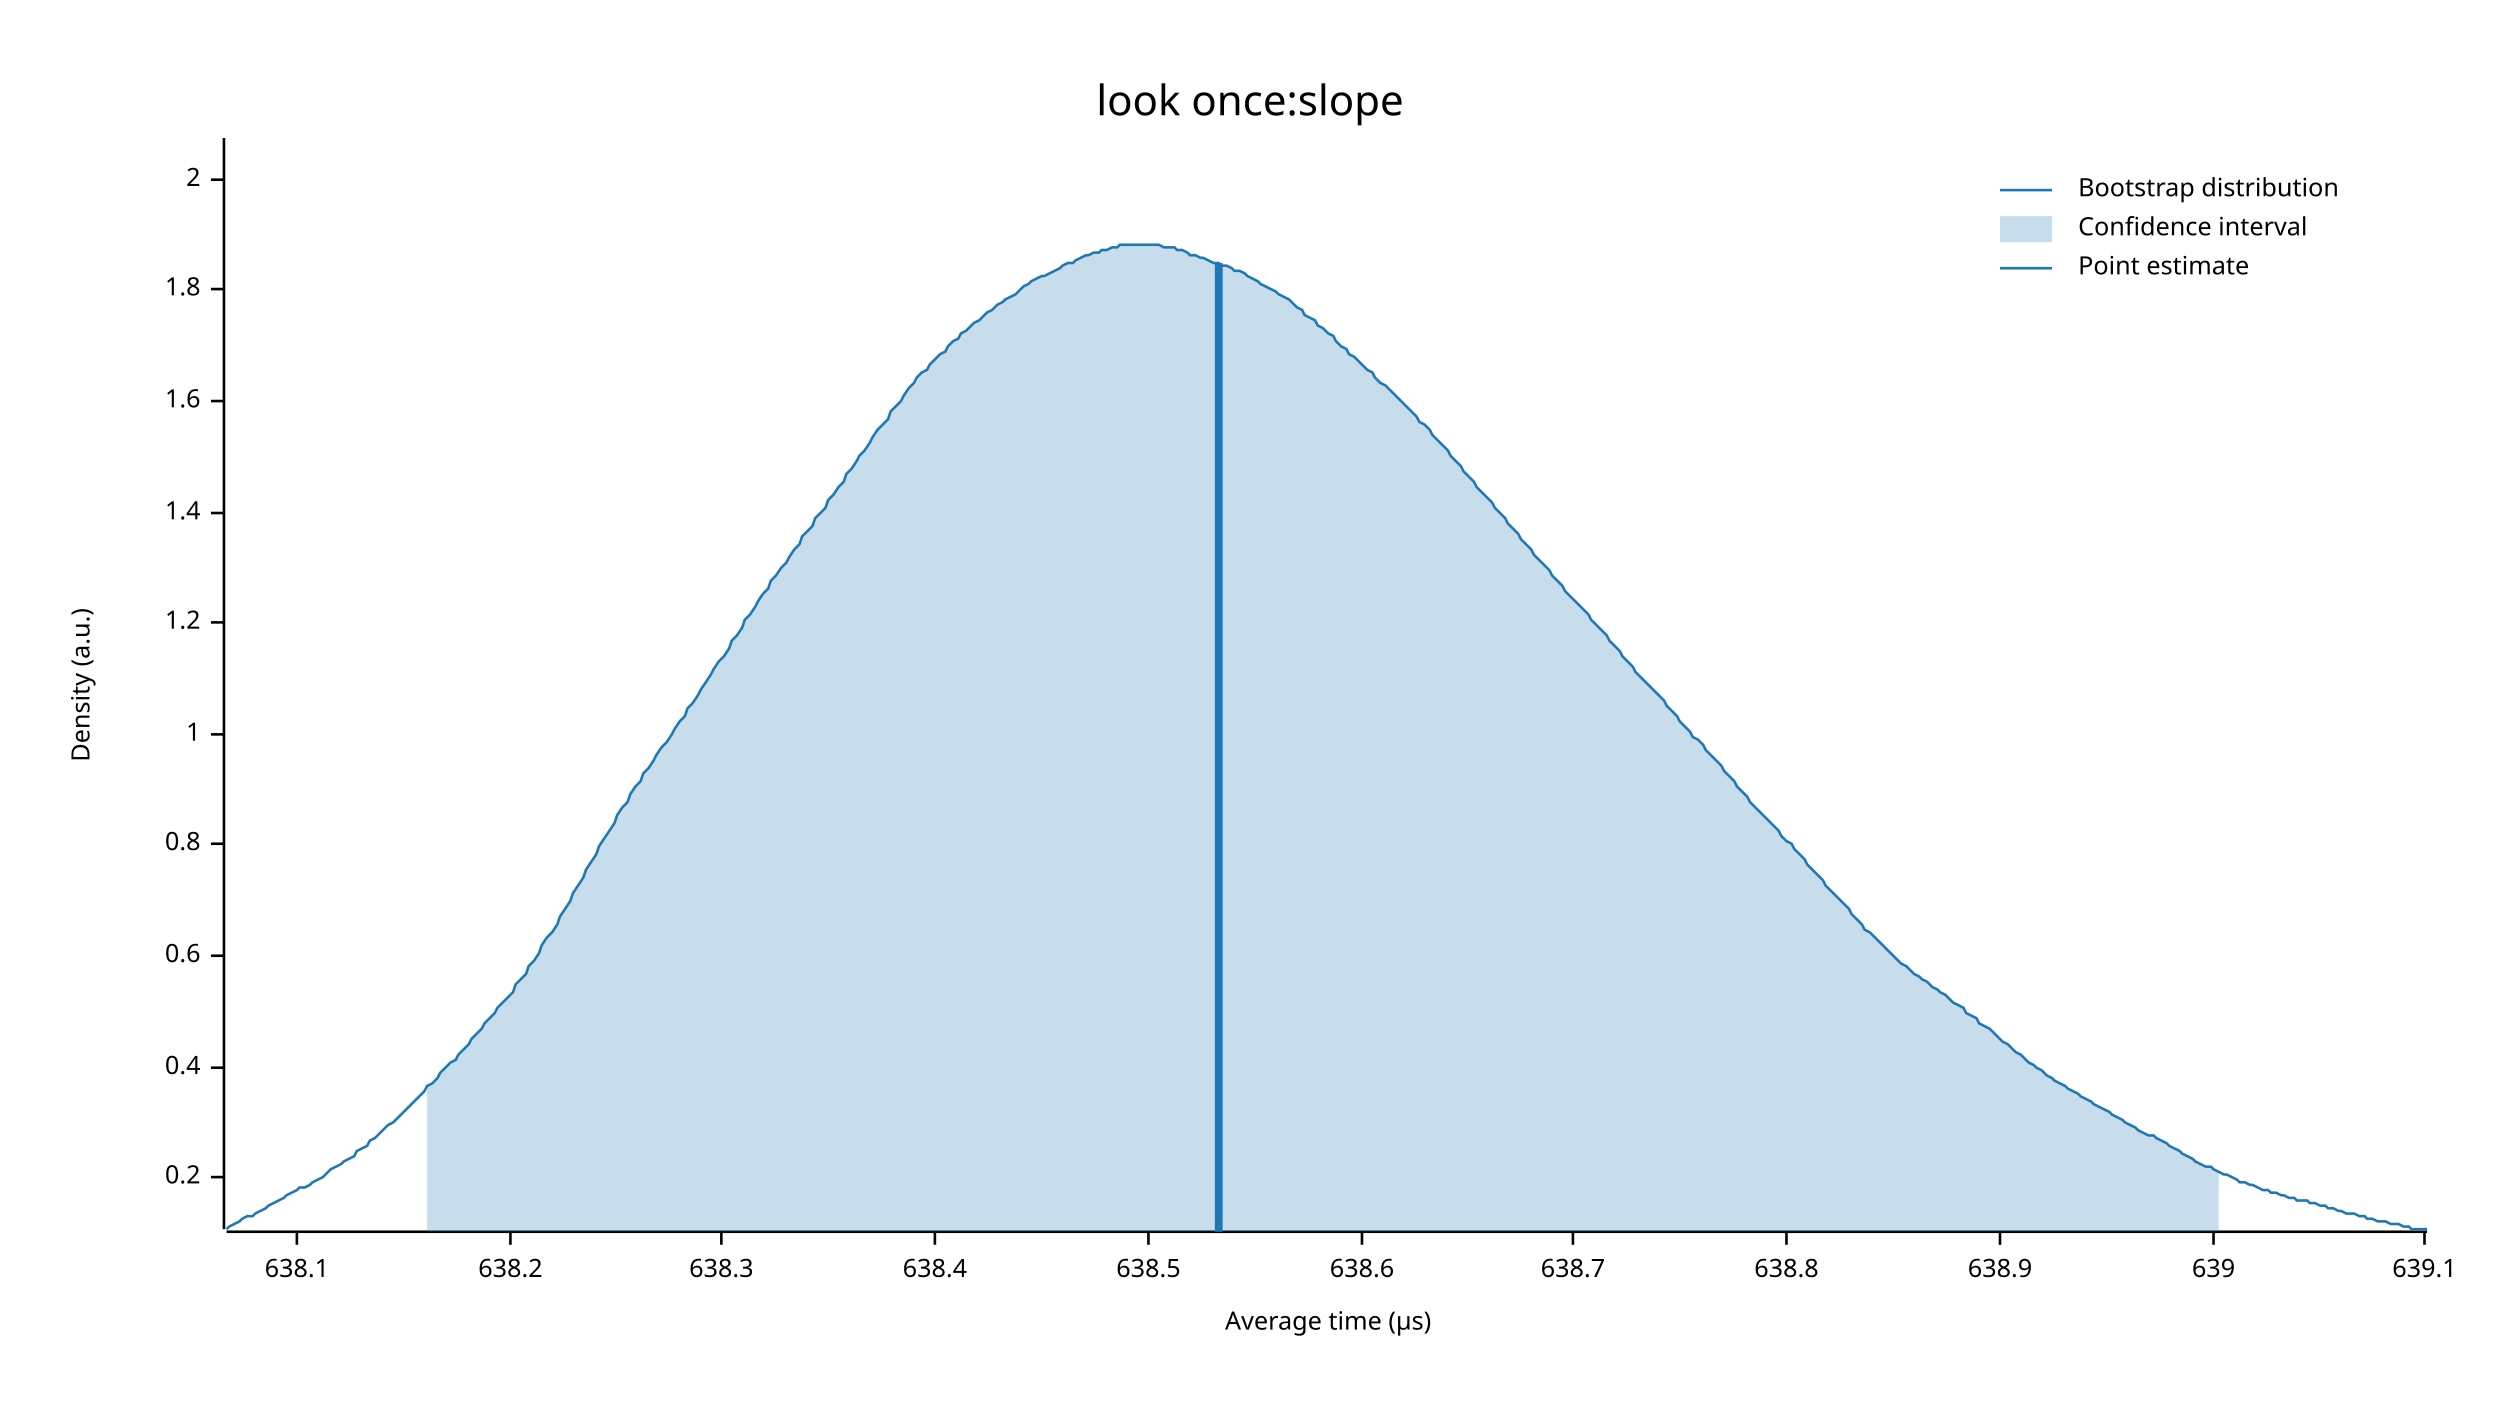
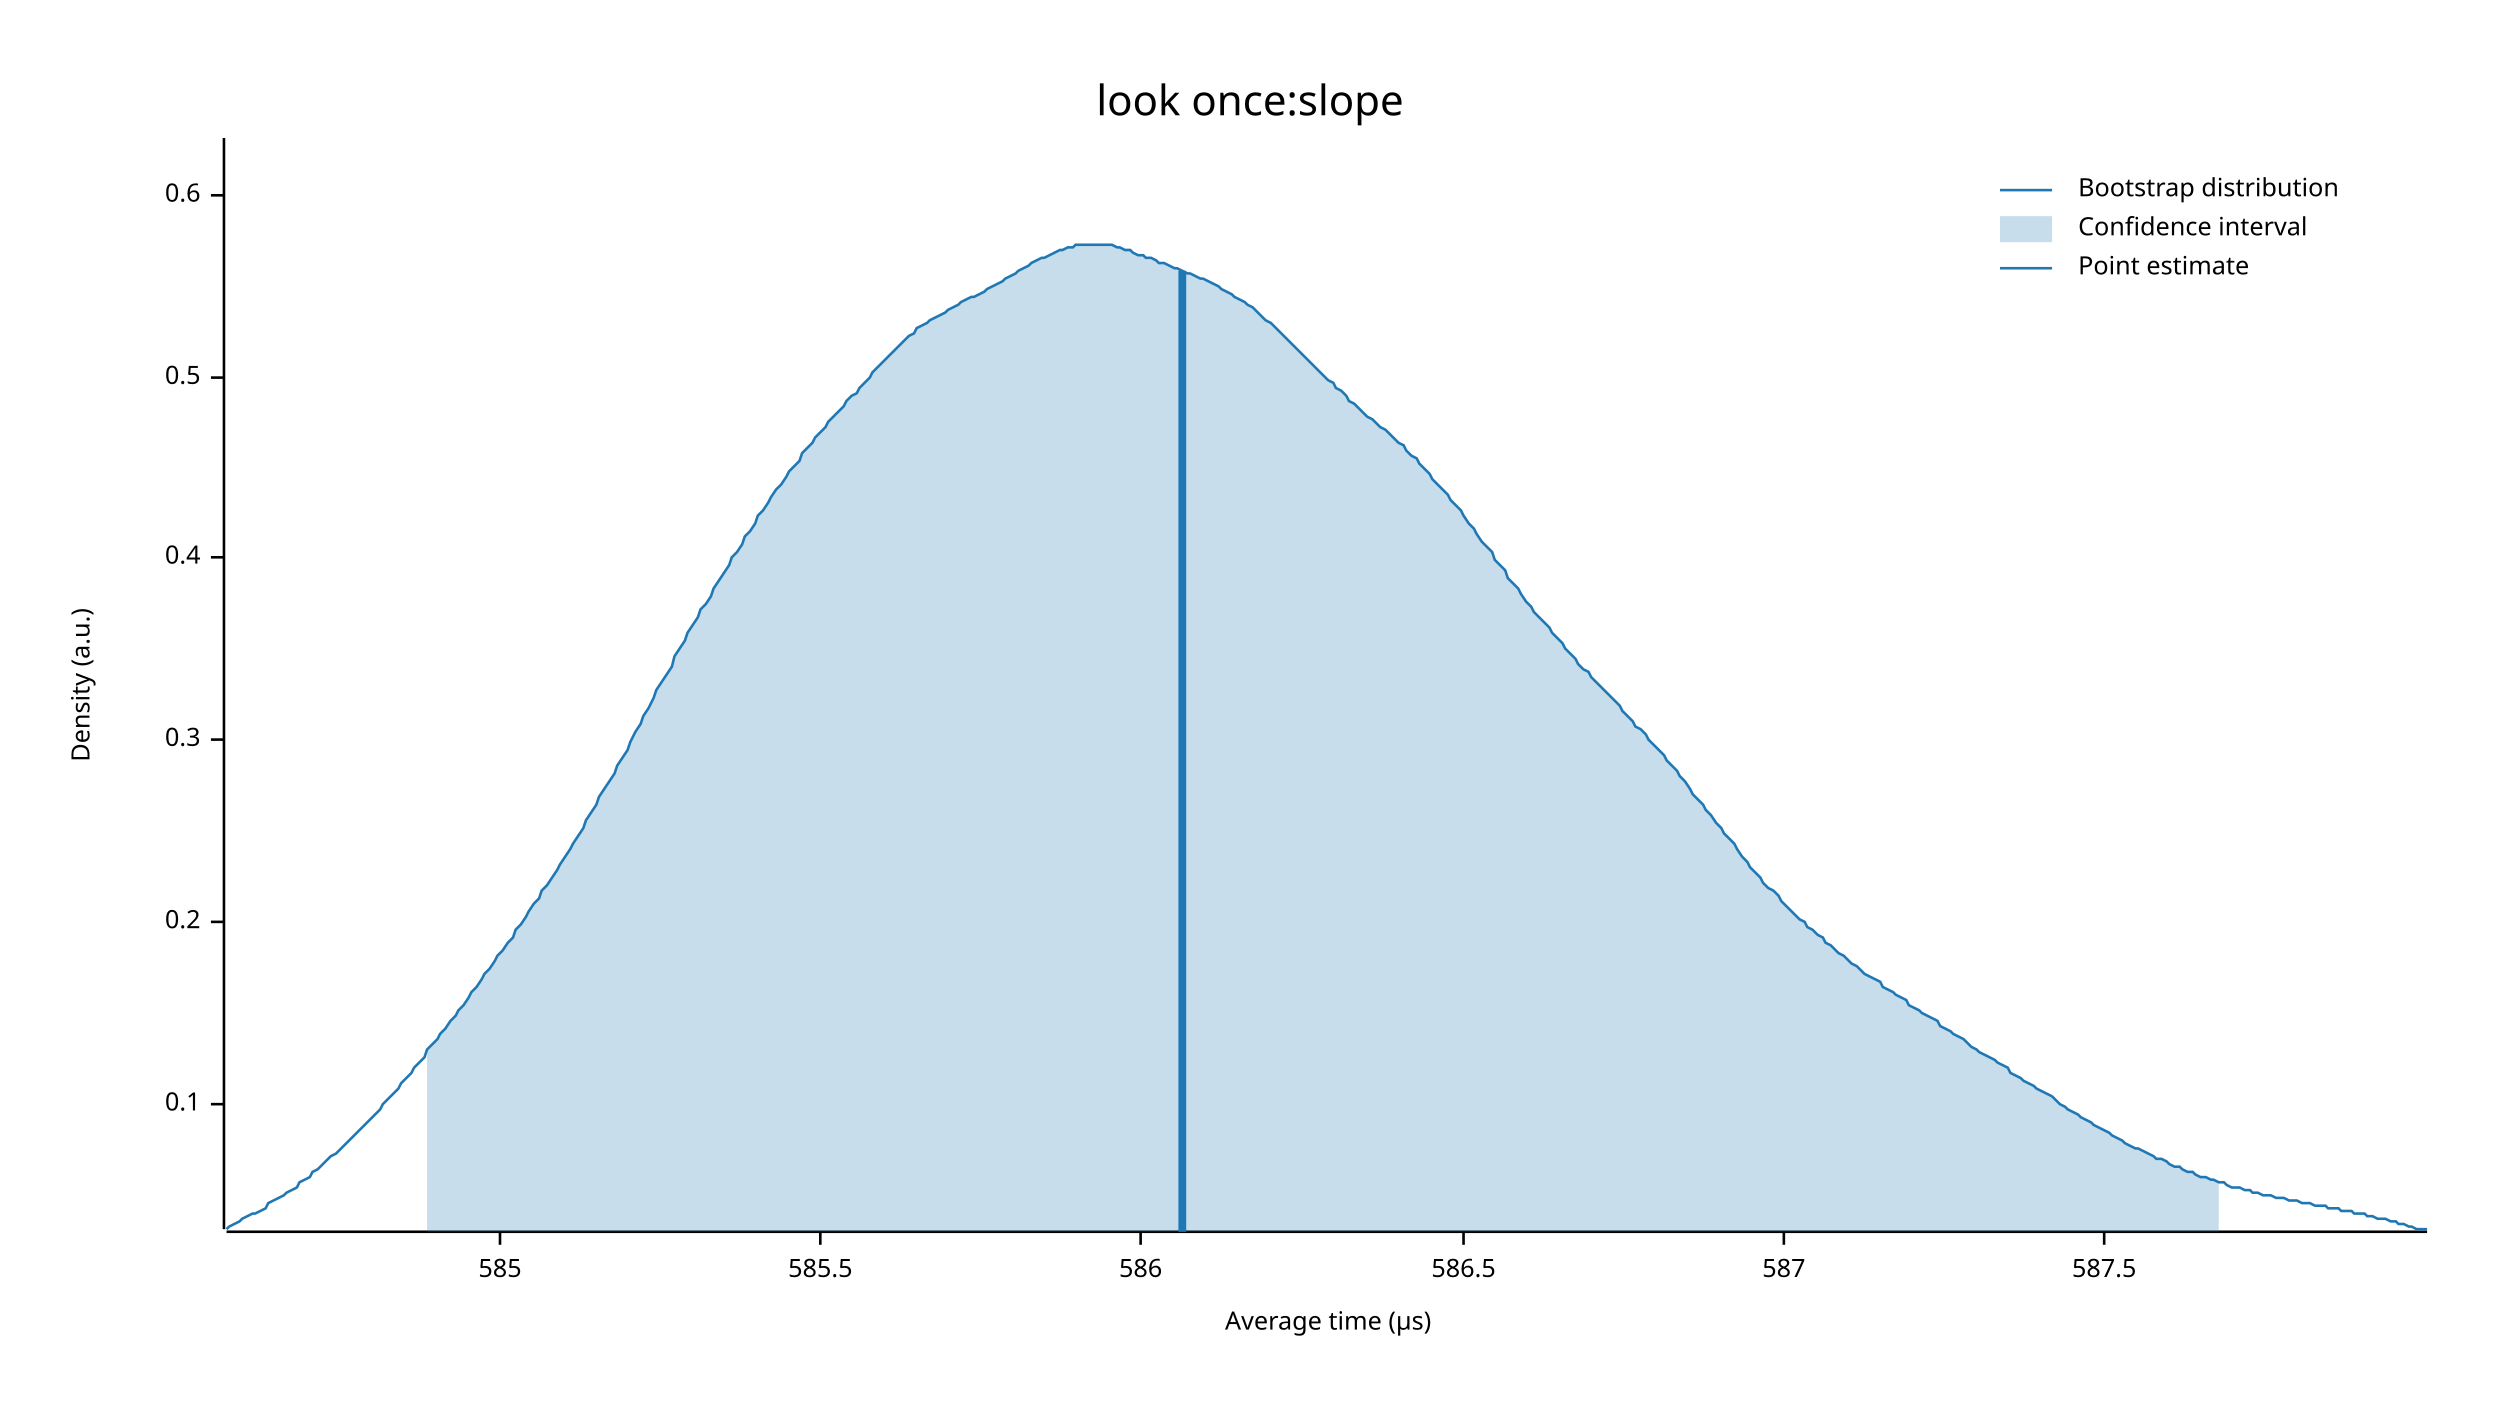
<svg xmlns="http://www.w3.org/2000/svg" width="960" height="540" viewBox="0 0 960 540">
  <text x="480" y="32" dy="0.76em" text-anchor="middle" font-family="sans-serif" font-size="16.129" opacity="1" fill="#000000">
look once:slope
</text>
  <text x="27" y="263" dy="0.76em" text-anchor="middle" font-family="sans-serif" font-size="9.677" opacity="1" fill="#000000" transform="rotate(270, 27, 263)">
Density (a.u.)
</text>
  <text x="510" y="513" dy="-0.5ex" text-anchor="middle" font-family="sans-serif" font-size="9.677" opacity="1" fill="#000000">
Average time (µs)
</text>
  <polyline fill="none" opacity="1" stroke="#000000" stroke-width="1" points="86,53 86,472 " />
-   <text x="77" y="452" dy="0.5ex" text-anchor="end" font-family="sans-serif" font-size="9.677" opacity="1" fill="#000000">
+   <text x="77" y="424" dy="0.5ex" text-anchor="end" font-family="sans-serif" font-size="9.677" opacity="1" fill="#000000">
+ 0.1
+ </text>
+   <polyline fill="none" opacity="1" stroke="#000000" stroke-width="1" points="81,424 86,424 " />
+   <text x="77" y="354" dy="0.5ex" text-anchor="end" font-family="sans-serif" font-size="9.677" opacity="1" fill="#000000">
0.2
</text>
-   <polyline fill="none" opacity="1" stroke="#000000" stroke-width="1" points="81,452 86,452 " />
-   <text x="77" y="410" dy="0.5ex" text-anchor="end" font-family="sans-serif" font-size="9.677" opacity="1" fill="#000000">
+   <polyline fill="none" opacity="1" stroke="#000000" stroke-width="1" points="81,354 86,354 " />
+   <text x="77" y="284" dy="0.5ex" text-anchor="end" font-family="sans-serif" font-size="9.677" opacity="1" fill="#000000">
+ 0.3
+ </text>
+   <polyline fill="none" opacity="1" stroke="#000000" stroke-width="1" points="81,284 86,284 " />
+   <text x="77" y="214" dy="0.5ex" text-anchor="end" font-family="sans-serif" font-size="9.677" opacity="1" fill="#000000">
0.4
</text>
-   <polyline fill="none" opacity="1" stroke="#000000" stroke-width="1" points="81,410 86,410 " />
-   <text x="77" y="367" dy="0.5ex" text-anchor="end" font-family="sans-serif" font-size="9.677" opacity="1" fill="#000000">
+   <polyline fill="none" opacity="1" stroke="#000000" stroke-width="1" points="81,214 86,214 " />
+   <text x="77" y="145" dy="0.5ex" text-anchor="end" font-family="sans-serif" font-size="9.677" opacity="1" fill="#000000">
+ 0.5
+ </text>
+   <polyline fill="none" opacity="1" stroke="#000000" stroke-width="1" points="81,145 86,145 " />
+   <text x="77" y="75" dy="0.5ex" text-anchor="end" font-family="sans-serif" font-size="9.677" opacity="1" fill="#000000">
0.6
</text>
-   <polyline fill="none" opacity="1" stroke="#000000" stroke-width="1" points="81,367 86,367 " />
-   <text x="77" y="324" dy="0.5ex" text-anchor="end" font-family="sans-serif" font-size="9.677" opacity="1" fill="#000000">
- 0.8
+   <polyline fill="none" opacity="1" stroke="#000000" stroke-width="1" points="81,75 86,75 " />
+   <polyline fill="none" opacity="1" stroke="#000000" stroke-width="1" points="87,473 932,473 " />
+   <text x="192" y="483" dy="0.76em" text-anchor="middle" font-family="sans-serif" font-size="9.677" opacity="1" fill="#000000">
+ 585
</text>
-   <polyline fill="none" opacity="1" stroke="#000000" stroke-width="1" points="81,324 86,324 " />
-   <text x="77" y="282" dy="0.5ex" text-anchor="end" font-family="sans-serif" font-size="9.677" opacity="1" fill="#000000">
- 1
+   <polyline fill="none" opacity="1" stroke="#000000" stroke-width="1" points="192,473 192,478 " />
+   <text x="315" y="483" dy="0.76em" text-anchor="middle" font-family="sans-serif" font-size="9.677" opacity="1" fill="#000000">
+ 585.5
</text>
-   <polyline fill="none" opacity="1" stroke="#000000" stroke-width="1" points="81,282 86,282 " />
-   <text x="77" y="239" dy="0.5ex" text-anchor="end" font-family="sans-serif" font-size="9.677" opacity="1" fill="#000000">
- 1.2
+   <polyline fill="none" opacity="1" stroke="#000000" stroke-width="1" points="315,473 315,478 " />
+   <text x="438" y="483" dy="0.76em" text-anchor="middle" font-family="sans-serif" font-size="9.677" opacity="1" fill="#000000">
+ 586
</text>
-   <polyline fill="none" opacity="1" stroke="#000000" stroke-width="1" points="81,239 86,239 " />
-   <text x="77" y="197" dy="0.5ex" text-anchor="end" font-family="sans-serif" font-size="9.677" opacity="1" fill="#000000">
- 1.4
+   <polyline fill="none" opacity="1" stroke="#000000" stroke-width="1" points="438,473 438,478 " />
+   <text x="562" y="483" dy="0.76em" text-anchor="middle" font-family="sans-serif" font-size="9.677" opacity="1" fill="#000000">
+ 586.5
</text>
-   <polyline fill="none" opacity="1" stroke="#000000" stroke-width="1" points="81,197 86,197 " />
-   <text x="77" y="154" dy="0.5ex" text-anchor="end" font-family="sans-serif" font-size="9.677" opacity="1" fill="#000000">
- 1.6
+   <polyline fill="none" opacity="1" stroke="#000000" stroke-width="1" points="562,473 562,478 " />
+   <text x="685" y="483" dy="0.76em" text-anchor="middle" font-family="sans-serif" font-size="9.677" opacity="1" fill="#000000">
+ 587
</text>
-   <polyline fill="none" opacity="1" stroke="#000000" stroke-width="1" points="81,154 86,154 " />
-   <text x="77" y="111" dy="0.5ex" text-anchor="end" font-family="sans-serif" font-size="9.677" opacity="1" fill="#000000">
- 1.8
+   <polyline fill="none" opacity="1" stroke="#000000" stroke-width="1" points="685,473 685,478 " />
+   <text x="808" y="483" dy="0.76em" text-anchor="middle" font-family="sans-serif" font-size="9.677" opacity="1" fill="#000000">
+ 587.5
</text>
-   <polyline fill="none" opacity="1" stroke="#000000" stroke-width="1" points="81,111 86,111 " />
-   <text x="77" y="69" dy="0.5ex" text-anchor="end" font-family="sans-serif" font-size="9.677" opacity="1" fill="#000000">
- 2
- </text>
-   <polyline fill="none" opacity="1" stroke="#000000" stroke-width="1" points="81,69 86,69 " />
-   <polyline fill="none" opacity="1" stroke="#000000" stroke-width="1" points="87,473 932,473 " />
-   <text x="114" y="483" dy="0.76em" text-anchor="middle" font-family="sans-serif" font-size="9.677" opacity="1" fill="#000000">
- 638.1
- </text>
-   <polyline fill="none" opacity="1" stroke="#000000" stroke-width="1" points="114,473 114,478 " />
-   <text x="196" y="483" dy="0.76em" text-anchor="middle" font-family="sans-serif" font-size="9.677" opacity="1" fill="#000000">
- 638.2
- </text>
-   <polyline fill="none" opacity="1" stroke="#000000" stroke-width="1" points="196,473 196,478 " />
-   <text x="277" y="483" dy="0.76em" text-anchor="middle" font-family="sans-serif" font-size="9.677" opacity="1" fill="#000000">
- 638.3
- </text>
-   <polyline fill="none" opacity="1" stroke="#000000" stroke-width="1" points="277,473 277,478 " />
-   <text x="359" y="483" dy="0.76em" text-anchor="middle" font-family="sans-serif" font-size="9.677" opacity="1" fill="#000000">
- 638.4
- </text>
-   <polyline fill="none" opacity="1" stroke="#000000" stroke-width="1" points="359,473 359,478 " />
-   <text x="441" y="483" dy="0.76em" text-anchor="middle" font-family="sans-serif" font-size="9.677" opacity="1" fill="#000000">
- 638.5
- </text>
-   <polyline fill="none" opacity="1" stroke="#000000" stroke-width="1" points="441,473 441,478 " />
-   <text x="523" y="483" dy="0.76em" text-anchor="middle" font-family="sans-serif" font-size="9.677" opacity="1" fill="#000000">
- 638.6
- </text>
-   <polyline fill="none" opacity="1" stroke="#000000" stroke-width="1" points="523,473 523,478 " />
-   <text x="604" y="483" dy="0.76em" text-anchor="middle" font-family="sans-serif" font-size="9.677" opacity="1" fill="#000000">
- 638.7
- </text>
-   <polyline fill="none" opacity="1" stroke="#000000" stroke-width="1" points="604,473 604,478 " />
-   <text x="686" y="483" dy="0.76em" text-anchor="middle" font-family="sans-serif" font-size="9.677" opacity="1" fill="#000000">
- 638.8
- </text>
-   <polyline fill="none" opacity="1" stroke="#000000" stroke-width="1" points="686,473 686,478 " />
-   <text x="768" y="483" dy="0.76em" text-anchor="middle" font-family="sans-serif" font-size="9.677" opacity="1" fill="#000000">
- 638.9
- </text>
-   <polyline fill="none" opacity="1" stroke="#000000" stroke-width="1" points="768,473 768,478 " />
-   <text x="850" y="483" dy="0.76em" text-anchor="middle" font-family="sans-serif" font-size="9.677" opacity="1" fill="#000000">
- 639
- </text>
-   <polyline fill="none" opacity="1" stroke="#000000" stroke-width="1" points="850,473 850,478 " />
-   <text x="931" y="483" dy="0.76em" text-anchor="middle" font-family="sans-serif" font-size="9.677" opacity="1" fill="#000000">
- 639.1
- </text>
-   <polyline fill="none" opacity="1" stroke="#000000" stroke-width="1" points="931,473 931,478 " />
-   <polyline fill="none" opacity="1" stroke="#1F78B4" stroke-width="1" points="87,472 88,471 90,470 92,469 93,468 95,467 97,467 98,466 100,465 102,464 103,463 105,462 107,461 109,460 110,459 112,458 114,457 115,456 117,456 119,455 120,454 122,453 124,452 125,451 127,449 129,448 131,447 132,446 134,445 136,444 137,442 139,441 141,440 142,438 144,437 146,435 147,434 149,432 151,431 153,429 154,428 156,426 158,424 159,423 161,421 163,419 164,417 166,416 168,414 169,412 171,410 173,408 175,407 176,405 178,403 180,401 181,399 183,397 185,395 186,393 188,391 190,389 191,387 193,385 195,383 197,381 198,378 200,376 202,374 203,371 205,369 207,366 208,363 210,360 212,358 214,355 215,352 217,349 219,346 220,343 222,340 224,337 225,334 227,331 229,328 230,325 232,322 234,319 236,316 237,313 239,310 241,308 242,305 244,302 246,300 247,297 249,295 251,292 252,290 254,287 256,285 258,282 259,280 261,277 263,275 264,272 266,270 268,267 269,265 271,262 273,259 274,257 276,254 278,252 280,249 281,246 283,244 285,241 286,238 288,236 290,233 291,231 293,228 295,226 296,223 298,221 300,218 302,216 303,214 305,211 307,209 308,206 310,204 312,202 313,199 315,197 317,195 318,192 320,190 322,187 324,185 325,182 327,180 329,177 330,175 332,173 334,170 335,168 337,165 339,163 341,161 342,158 344,156 346,154 347,152 349,149 351,147 352,145 354,143 356,142 357,140 359,138 361,136 363,135 364,133 366,131 368,130 369,128 371,127 373,125 374,124 376,123 378,121 379,120 381,119 383,117 385,116 386,115 388,114 390,113 391,112 393,110 395,109 396,108 398,107 400,106 401,106 403,105 405,104 407,103 408,102 410,101 412,101 413,100 415,99 417,98 418,98 420,97 422,97 423,96 425,96 427,95 429,95 430,94 432,94 434,94 435,94 437,94 439,94 440,94 442,94 444,94 445,94 447,95 449,95 451,95 452,96 454,96 456,97 457,98 459,98 461,99 462,99 464,100 466,101 468,101 469,102 471,102 473,103 474,104 476,104 478,105 479,106 481,107 483,108 484,109 486,110 488,111 490,112 491,113 493,114 495,115 496,116 498,118 500,119 501,121 503,122 505,123 506,125 508,126 510,128 512,129 513,131 515,133 517,134 518,136 520,137 522,139 523,140 525,142 527,143 528,145 530,147 532,148 534,150 535,151 537,153 539,155 540,156 542,158 544,160 545,162 547,163 549,165 550,167 552,169 554,171 556,173 557,175 559,177 561,179 562,181 564,183 566,185 567,187 569,189 571,191 573,193 574,195 576,197 578,199 579,201 581,203 583,205 584,207 586,209 588,211 589,213 591,215 593,217 595,219 596,221 598,223 600,225 601,227 603,229 605,231 606,232 608,234 610,236 611,238 613,240 615,242 617,244 618,246 620,248 622,250 623,252 625,254 627,256 628,258 630,260 632,262 633,263 635,265 637,267 639,269 640,271 642,273 644,275 645,277 647,279 649,281 650,283 652,284 654,286 655,288 657,290 659,292 661,294 662,296 664,298 666,300 667,302 669,304 671,306 672,308 674,310 676,312 677,313 679,315 681,317 683,319 684,321 686,323 688,324 689,326 691,328 693,330 694,332 696,334 698,336 700,338 701,340 703,342 705,344 706,345 708,347 710,349 711,351 713,353 715,355 716,357 718,358 720,360 722,362 723,363 725,365 727,367 728,368 730,370 732,371 733,372 735,374 737,375 738,376 740,377 742,379 744,380 745,381 747,382 749,384 750,385 752,386 754,387 755,389 757,390 759,391 760,393 762,394 764,395 766,397 767,398 769,400 771,401 772,402 774,404 776,405 777,406 779,408 781,409 782,410 784,411 786,413 788,414 789,415 791,416 793,417 794,418 796,419 798,420 799,421 801,422 803,423 804,424 806,425 808,426 810,427 811,428 813,429 815,430 816,431 818,432 820,433 821,434 823,435 825,436 827,436 828,437 830,438 832,439 833,440 835,441 837,442 838,443 840,444 842,445 843,446 845,447 847,448 849,448 850,449 852,450 854,451 855,451 857,452 859,453 860,454 862,454 864,455 865,455 867,456 869,457 871,457 872,458 874,458 876,459 877,459 879,460 881,460 882,461 884,461 886,461 887,462 889,462 891,463 893,463 894,464 896,464 898,465 899,465 901,466 903,466 904,466 906,467 908,467 909,468 911,468 913,469 915,469 916,469 918,470 920,470 921,470 923,471 925,471 926,472 928,472 930,472 932,472 " />
-   <polygon opacity="0.25" fill="#1F78B4" points="164,417 166,416 168,414 169,412 171,410 173,408 175,407 176,405 178,403 180,401 181,399 183,397 185,395 186,393 188,391 190,389 191,387 193,385 195,383 197,381 198,378 200,376 202,374 203,371 205,369 207,366 208,363 210,360 212,358 214,355 215,352 217,349 219,346 220,343 222,340 224,337 225,334 227,331 229,328 230,325 232,322 234,319 236,316 237,313 239,310 241,308 242,305 244,302 246,300 247,297 249,295 251,292 252,290 254,287 256,285 258,282 259,280 261,277 263,275 264,272 266,270 268,267 269,265 271,262 273,259 274,257 276,254 278,252 280,249 281,246 283,244 285,241 286,238 288,236 290,233 291,231 293,228 295,226 296,223 298,221 300,218 302,216 303,214 305,211 307,209 308,206 310,204 312,202 313,199 315,197 317,195 318,192 320,190 322,187 324,185 325,182 327,180 329,177 330,175 332,173 334,170 335,168 337,165 339,163 341,161 342,158 344,156 346,154 347,152 349,149 351,147 352,145 354,143 356,142 357,140 359,138 361,136 363,135 364,133 366,131 368,130 369,128 371,127 373,125 374,124 376,123 378,121 379,120 381,119 383,117 385,116 386,115 388,114 390,113 391,112 393,110 395,109 396,108 398,107 400,106 401,106 403,105 405,104 407,103 408,102 410,101 412,101 413,100 415,99 417,98 418,98 420,97 422,97 423,96 425,96 427,95 429,95 430,94 432,94 434,94 435,94 437,94 439,94 440,94 442,94 444,94 445,94 447,95 449,95 451,95 452,96 454,96 456,97 457,98 459,98 461,99 462,99 464,100 466,101 468,101 469,102 471,102 473,103 474,104 476,104 478,105 479,106 481,107 483,108 484,109 486,110 488,111 490,112 491,113 493,114 495,115 496,116 498,118 500,119 501,121 503,122 505,123 506,125 508,126 510,128 512,129 513,131 515,133 517,134 518,136 520,137 522,139 523,140 525,142 527,143 528,145 530,147 532,148 534,150 535,151 537,153 539,155 540,156 542,158 544,160 545,162 547,163 549,165 550,167 552,169 554,171 556,173 557,175 559,177 561,179 562,181 564,183 566,185 567,187 569,189 571,191 573,193 574,195 576,197 578,199 579,201 581,203 583,205 584,207 586,209 588,211 589,213 591,215 593,217 595,219 596,221 598,223 600,225 601,227 603,229 605,231 606,232 608,234 610,236 611,238 613,240 615,242 617,244 618,246 620,248 622,250 623,252 625,254 627,256 628,258 630,260 632,262 633,263 635,265 637,267 639,269 640,271 642,273 644,275 645,277 647,279 649,281 650,283 652,284 654,286 655,288 657,290 659,292 661,294 662,296 664,298 666,300 667,302 669,304 671,306 672,308 674,310 676,312 677,313 679,315 681,317 683,319 684,321 686,323 688,324 689,326 691,328 693,330 694,332 696,334 698,336 700,338 701,340 703,342 705,344 706,345 708,347 710,349 711,351 713,353 715,355 716,357 718,358 720,360 722,362 723,363 725,365 727,367 728,368 730,370 732,371 733,372 735,374 737,375 738,376 740,377 742,379 744,380 745,381 747,382 749,384 750,385 752,386 754,387 755,389 757,390 759,391 760,393 762,394 764,395 766,397 767,398 769,400 771,401 772,402 774,404 776,405 777,406 779,408 781,409 782,410 784,411 786,413 788,414 789,415 791,416 793,417 794,418 796,419 798,420 799,421 801,422 803,423 804,424 806,425 808,426 810,427 811,428 813,429 815,430 816,431 818,432 820,433 821,434 823,435 825,436 827,436 828,437 830,438 832,439 833,440 835,441 837,442 838,443 840,444 842,445 843,446 845,447 847,448 849,448 850,449 852,450 852,473 164,473 " />
-   <polyline fill="none" opacity="1" stroke="#1F78B4" stroke-width="3" points="468,473 468,101 " />
+   <polyline fill="none" opacity="1" stroke="#000000" stroke-width="1" points="808,473 808,478 " />
+   <polyline fill="none" opacity="1" stroke="#1F78B4" stroke-width="1" points="87,472 88,471 90,470 92,469 93,468 95,467 97,466 98,466 100,465 102,464 103,462 105,461 107,460 109,459 110,458 112,457 114,456 115,454 117,453 119,452 120,450 122,449 124,447 125,446 127,444 129,443 131,441 132,440 134,438 136,436 137,435 139,433 141,431 142,430 144,428 146,426 147,424 149,422 151,420 153,418 154,416 156,414 158,412 159,410 161,408 163,406 164,403 166,401 168,399 169,397 171,395 173,392 175,390 176,388 178,386 180,383 181,381 183,379 185,376 186,374 188,372 190,369 191,367 193,365 195,362 197,360 198,357 200,355 202,352 203,350 205,347 207,345 208,342 210,340 212,337 214,334 215,332 217,329 219,326 220,324 222,321 224,318 225,315 227,312 229,309 230,306 232,303 234,300 236,297 237,294 239,291 241,288 242,285 244,281 246,278 247,275 249,272 251,268 252,265 254,262 256,259 258,256 259,252 261,249 263,246 264,243 266,240 268,237 269,234 271,232 273,229 274,226 276,223 278,220 280,217 281,214 283,212 285,209 286,206 288,204 290,201 291,198 293,196 295,193 296,191 298,188 300,186 302,183 303,181 305,179 307,177 308,174 310,172 312,170 313,168 315,166 317,164 318,162 320,160 322,158 324,156 325,154 327,152 329,151 330,149 332,147 334,145 335,143 337,141 339,139 341,137 342,136 344,134 346,132 347,131 349,129 351,128 352,126 354,125 356,124 357,123 359,122 361,121 363,120 364,119 366,118 368,117 369,116 371,115 373,114 374,114 376,113 378,112 379,111 381,110 383,109 385,108 386,107 388,106 390,105 391,104 393,103 395,102 396,101 398,100 400,99 401,99 403,98 405,97 407,96 408,96 410,95 412,95 413,94 415,94 417,94 418,94 420,94 422,94 423,94 425,94 427,94 429,95 430,95 432,96 434,96 435,97 437,98 439,98 440,99 442,99 444,100 445,101 447,101 449,102 451,103 452,103 454,104 456,105 457,105 459,106 461,107 462,107 464,108 466,109 468,110 469,111 471,112 473,113 474,114 476,115 478,116 479,117 481,118 483,120 484,121 486,123 488,124 490,126 491,127 493,129 495,131 496,132 498,134 500,136 501,137 503,139 505,141 506,142 508,144 510,146 512,147 513,149 515,150 517,152 518,154 520,155 522,157 523,158 525,160 527,161 528,162 530,164 532,165 534,167 535,168 537,170 539,171 540,173 542,175 544,176 545,178 547,180 549,182 550,184 552,186 554,188 556,190 557,192 559,194 561,196 562,198 564,201 566,203 567,205 569,208 571,210 573,212 574,215 576,217 578,219 579,222 581,224 583,226 584,228 586,231 588,233 589,235 591,237 593,239 595,241 596,243 598,245 600,247 601,249 603,251 605,253 606,255 608,257 610,258 611,260 613,262 615,264 617,266 618,267 620,269 622,271 623,273 625,275 627,277 628,279 630,280 632,282 633,284 635,286 637,288 639,290 640,292 642,294 644,296 645,298 647,300 649,303 650,305 652,307 654,309 655,311 657,313 659,316 661,318 662,320 664,322 666,324 667,326 669,329 671,331 672,333 674,335 676,337 677,339 679,341 681,342 683,344 684,346 686,348 688,350 689,351 691,353 693,354 694,356 696,357 698,359 700,360 701,362 703,363 705,365 706,366 708,367 710,369 711,370 713,371 715,373 716,374 718,375 720,376 722,377 723,379 725,380 727,381 728,382 730,383 732,384 733,386 735,387 737,388 738,389 740,390 742,391 744,392 745,394 747,395 749,396 750,397 752,398 754,399 755,400 757,402 759,403 760,404 762,405 764,406 766,407 767,408 769,409 771,410 772,412 774,413 776,414 777,415 779,416 781,417 782,418 784,419 786,420 788,421 789,422 791,424 793,425 794,426 796,427 798,428 799,429 801,430 803,431 804,432 806,433 808,434 810,435 811,436 813,437 815,438 816,439 818,440 820,441 821,441 823,442 825,443 827,444 828,445 830,445 832,446 833,447 835,448 837,448 838,449 840,450 842,450 843,451 845,452 847,452 849,453 850,453 852,454 854,454 855,455 857,456 859,456 860,456 862,457 864,457 865,458 867,458 869,459 871,459 872,459 874,460 876,460 877,460 879,461 881,461 882,461 884,462 886,462 887,462 889,463 891,463 893,463 894,464 896,464 898,464 899,465 901,465 903,465 904,466 906,466 908,466 909,467 911,467 913,468 915,468 916,468 918,469 920,469 921,470 923,470 925,471 926,471 928,472 930,472 932,472 " />
+   <polygon opacity="0.25" fill="#1F78B4" points="164,403 166,401 168,399 169,397 171,395 173,392 175,390 176,388 178,386 180,383 181,381 183,379 185,376 186,374 188,372 190,369 191,367 193,365 195,362 197,360 198,357 200,355 202,352 203,350 205,347 207,345 208,342 210,340 212,337 214,334 215,332 217,329 219,326 220,324 222,321 224,318 225,315 227,312 229,309 230,306 232,303 234,300 236,297 237,294 239,291 241,288 242,285 244,281 246,278 247,275 249,272 251,268 252,265 254,262 256,259 258,256 259,252 261,249 263,246 264,243 266,240 268,237 269,234 271,232 273,229 274,226 276,223 278,220 280,217 281,214 283,212 285,209 286,206 288,204 290,201 291,198 293,196 295,193 296,191 298,188 300,186 302,183 303,181 305,179 307,177 308,174 310,172 312,170 313,168 315,166 317,164 318,162 320,160 322,158 324,156 325,154 327,152 329,151 330,149 332,147 334,145 335,143 337,141 339,139 341,137 342,136 344,134 346,132 347,131 349,129 351,128 352,126 354,125 356,124 357,123 359,122 361,121 363,120 364,119 366,118 368,117 369,116 371,115 373,114 374,114 376,113 378,112 379,111 381,110 383,109 385,108 386,107 388,106 390,105 391,104 393,103 395,102 396,101 398,100 400,99 401,99 403,98 405,97 407,96 408,96 410,95 412,95 413,94 415,94 417,94 418,94 420,94 422,94 423,94 425,94 427,94 429,95 430,95 432,96 434,96 435,97 437,98 439,98 440,99 442,99 444,100 445,101 447,101 449,102 451,103 452,103 454,104 456,105 457,105 459,106 461,107 462,107 464,108 466,109 468,110 469,111 471,112 473,113 474,114 476,115 478,116 479,117 481,118 483,120 484,121 486,123 488,124 490,126 491,127 493,129 495,131 496,132 498,134 500,136 501,137 503,139 505,141 506,142 508,144 510,146 512,147 513,149 515,150 517,152 518,154 520,155 522,157 523,158 525,160 527,161 528,162 530,164 532,165 534,167 535,168 537,170 539,171 540,173 542,175 544,176 545,178 547,180 549,182 550,184 552,186 554,188 556,190 557,192 559,194 561,196 562,198 564,201 566,203 567,205 569,208 571,210 573,212 574,215 576,217 578,219 579,222 581,224 583,226 584,228 586,231 588,233 589,235 591,237 593,239 595,241 596,243 598,245 600,247 601,249 603,251 605,253 606,255 608,257 610,258 611,260 613,262 615,264 617,266 618,267 620,269 622,271 623,273 625,275 627,277 628,279 630,280 632,282 633,284 635,286 637,288 639,290 640,292 642,294 644,296 645,298 647,300 649,303 650,305 652,307 654,309 655,311 657,313 659,316 661,318 662,320 664,322 666,324 667,326 669,329 671,331 672,333 674,335 676,337 677,339 679,341 681,342 683,344 684,346 686,348 688,350 689,351 691,353 693,354 694,356 696,357 698,359 700,360 701,362 703,363 705,365 706,366 708,367 710,369 711,370 713,371 715,373 716,374 718,375 720,376 722,377 723,379 725,380 727,381 728,382 730,383 732,384 733,386 735,387 737,388 738,389 740,390 742,391 744,392 745,394 747,395 749,396 750,397 752,398 754,399 755,400 757,402 759,403 760,404 762,405 764,406 766,407 767,408 769,409 771,410 772,412 774,413 776,414 777,415 779,416 781,417 782,418 784,419 786,420 788,421 789,422 791,424 793,425 794,426 796,427 798,428 799,429 801,430 803,431 804,432 806,433 808,434 810,435 811,436 813,437 815,438 816,439 818,440 820,441 821,441 823,442 825,443 827,444 828,445 830,445 832,446 833,447 835,448 837,448 838,449 840,450 842,450 843,451 845,452 847,452 849,453 850,453 852,454 852,473 164,473 " />
+   <polyline fill="none" opacity="1" stroke="#1F78B4" stroke-width="3" points="454,473 454,104 " />
  <text x="798" y="68" dy="0.76em" text-anchor="start" font-family="sans-serif" font-size="9.677" opacity="1" fill="#000000">
Bootstrap distribution
</text>
  <text x="798" y="83" dy="0.76em" text-anchor="start" font-family="sans-serif" font-size="9.677" opacity="1" fill="#000000">
Confidence interval
</text>
  <text x="798" y="98" dy="0.76em" text-anchor="start" font-family="sans-serif" font-size="9.677" opacity="1" fill="#000000">
Point estimate
</text>
  <polyline fill="none" opacity="1" stroke="#1F78B4" stroke-width="1" points="768,73 788,73 " />
  <rect x="768" y="83" width="20" height="10" opacity="0.25" fill="#1F78B4" stroke="none" />
  <polyline fill="none" opacity="1" stroke="#1F78B4" stroke-width="1" points="768,103 788,103 " />
</svg>
